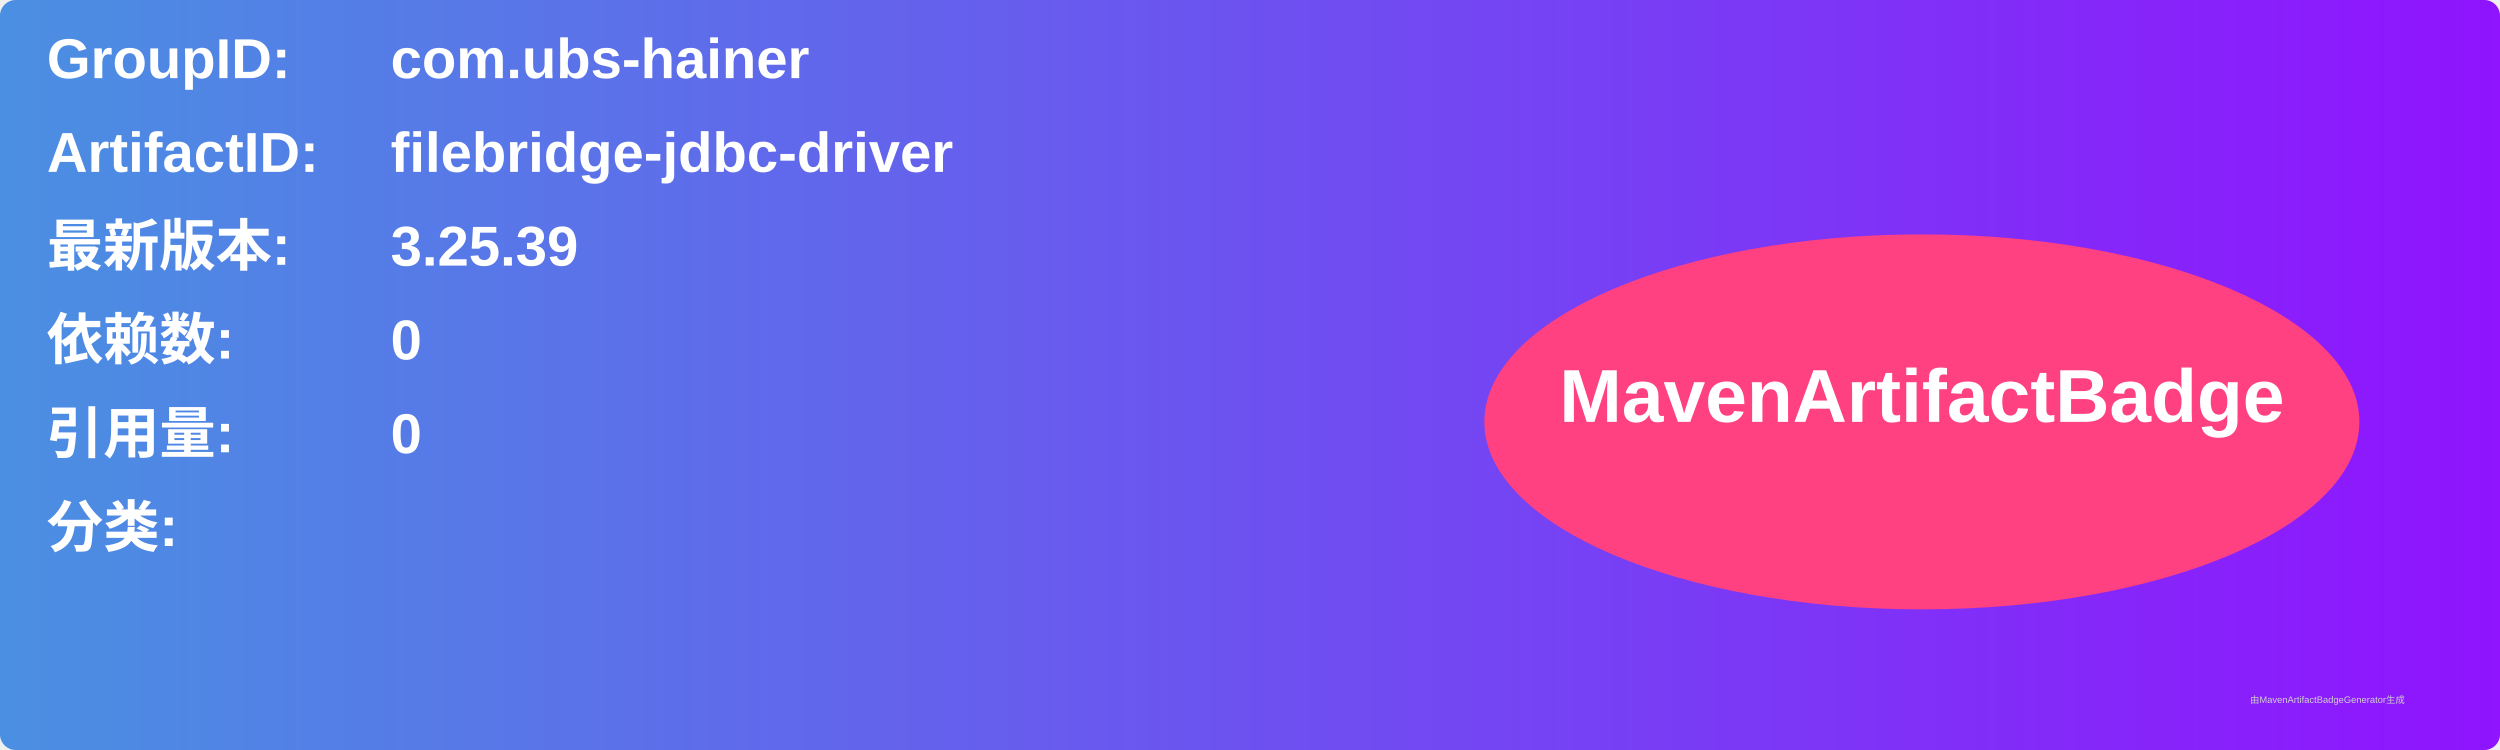
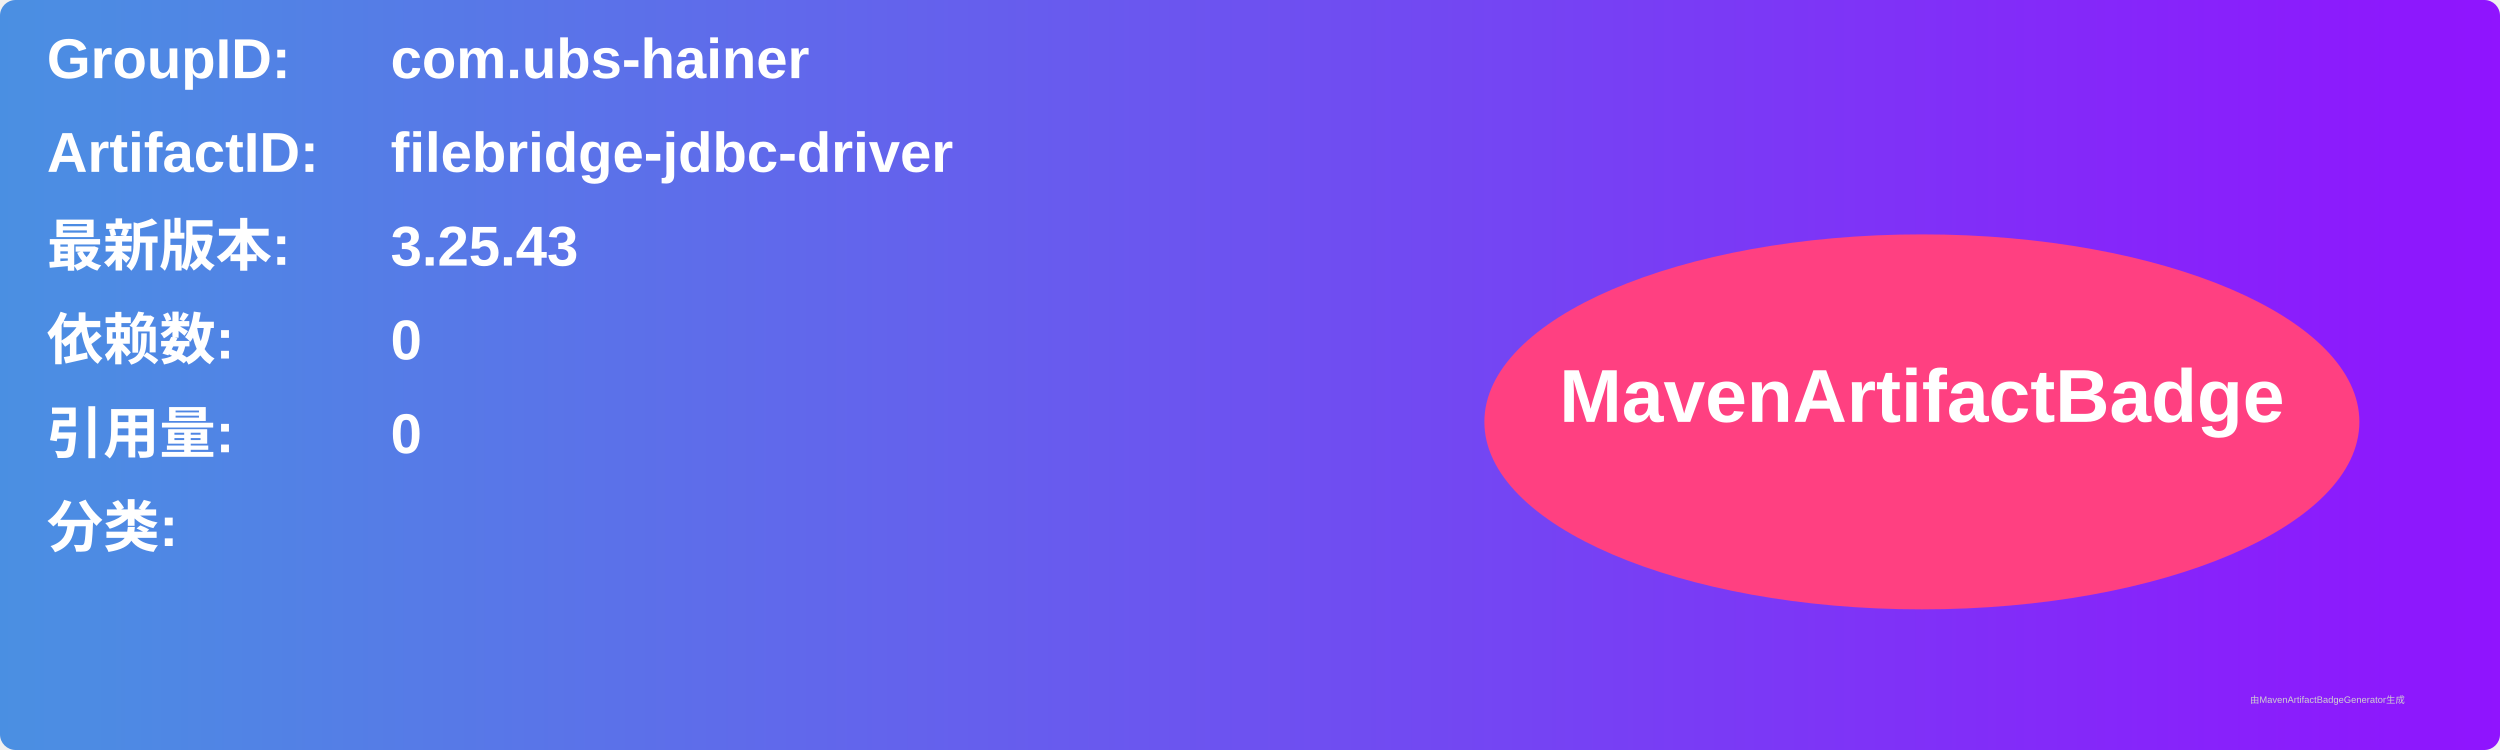
<svg xmlns="http://www.w3.org/2000/svg" width="800" height="240" viewBox="0 0 800 240">
  <linearGradient id="grad" x1="0%" y1="0%" x2="100%" y2="0%">
    <stop offset="0%" stop-color="#4a90e2" />
    <stop offset="100%" stop-color="#9013fe" />
  </linearGradient>
  <rect width="100%" height="100%" rx="5" ry="5" fill="url(#grad)" />
  <g transform="translate(15, 15)">
    <text x="0" y="10" font-family="Arial" font-size="18" fill="white" font-weight="bold" width="260">GroupID:</text>
    <text x="110" y="10" font-family="Arial" font-size="18" fill="white" font-weight="bold" width="460">com.ubs-hainer</text>
    <text x="0" y="40" font-family="Arial" font-size="18" fill="white" font-weight="bold" width="260">ArtifactID:</text>
    <text x="110" y="40" font-family="Arial" font-size="18" fill="white" font-weight="bold" width="460">filebridge-jdbc-driver</text>
    <text x="0" y="70" font-family="Arial" font-size="18" fill="white" font-weight="bold">最新版本:</text>
    <text x="110" y="70" font-family="Arial" font-size="18" fill="white" font-weight="bold">
-       <tspan font-weight="bold">3.25.39</tspan>
+       <tspan font-weight="bold">3.25.43</tspan>
    </text>
    <text x="0" y="100" font-family="Arial" font-size="18" fill="white" font-weight="bold">依赖数: </text>
    <text x="110" y="100" font-family="Arial" font-size="18" fill="white">
      <tspan font-weight="bold">0</tspan>
    </text>
    <text x="0" y="130" font-family="Arial" font-size="18" fill="white" font-weight="bold">引用量: </text>
    <text x="110" y="130" font-family="Arial" font-size="18" fill="white">
      <tspan font-weight="bold">0</tspan>
    </text>
    <text x="0" y="160" font-family="Arial" font-size="18" fill="white" font-weight="bold">分类:</text>
    <text x="10" y="190" font-family="Arial" font-size="10" fill="white">
      <tspan font-weight="bold" />
    </text>
    <ellipse cx="600" cy="120" rx="140" ry="60" fill="#ff4081" />
    <text x="600" y="120" text-anchor="middle" font-family="Arial" font-size="24" fill="white" font-weight="bold">MavenArtifactBadge</text>
  </g>
  <text x="720" y="225" font-family="Arial" font-size="3" fill="#d0d0d0">由MavenArtifactBadgeGenerator生成</text>
</svg>
